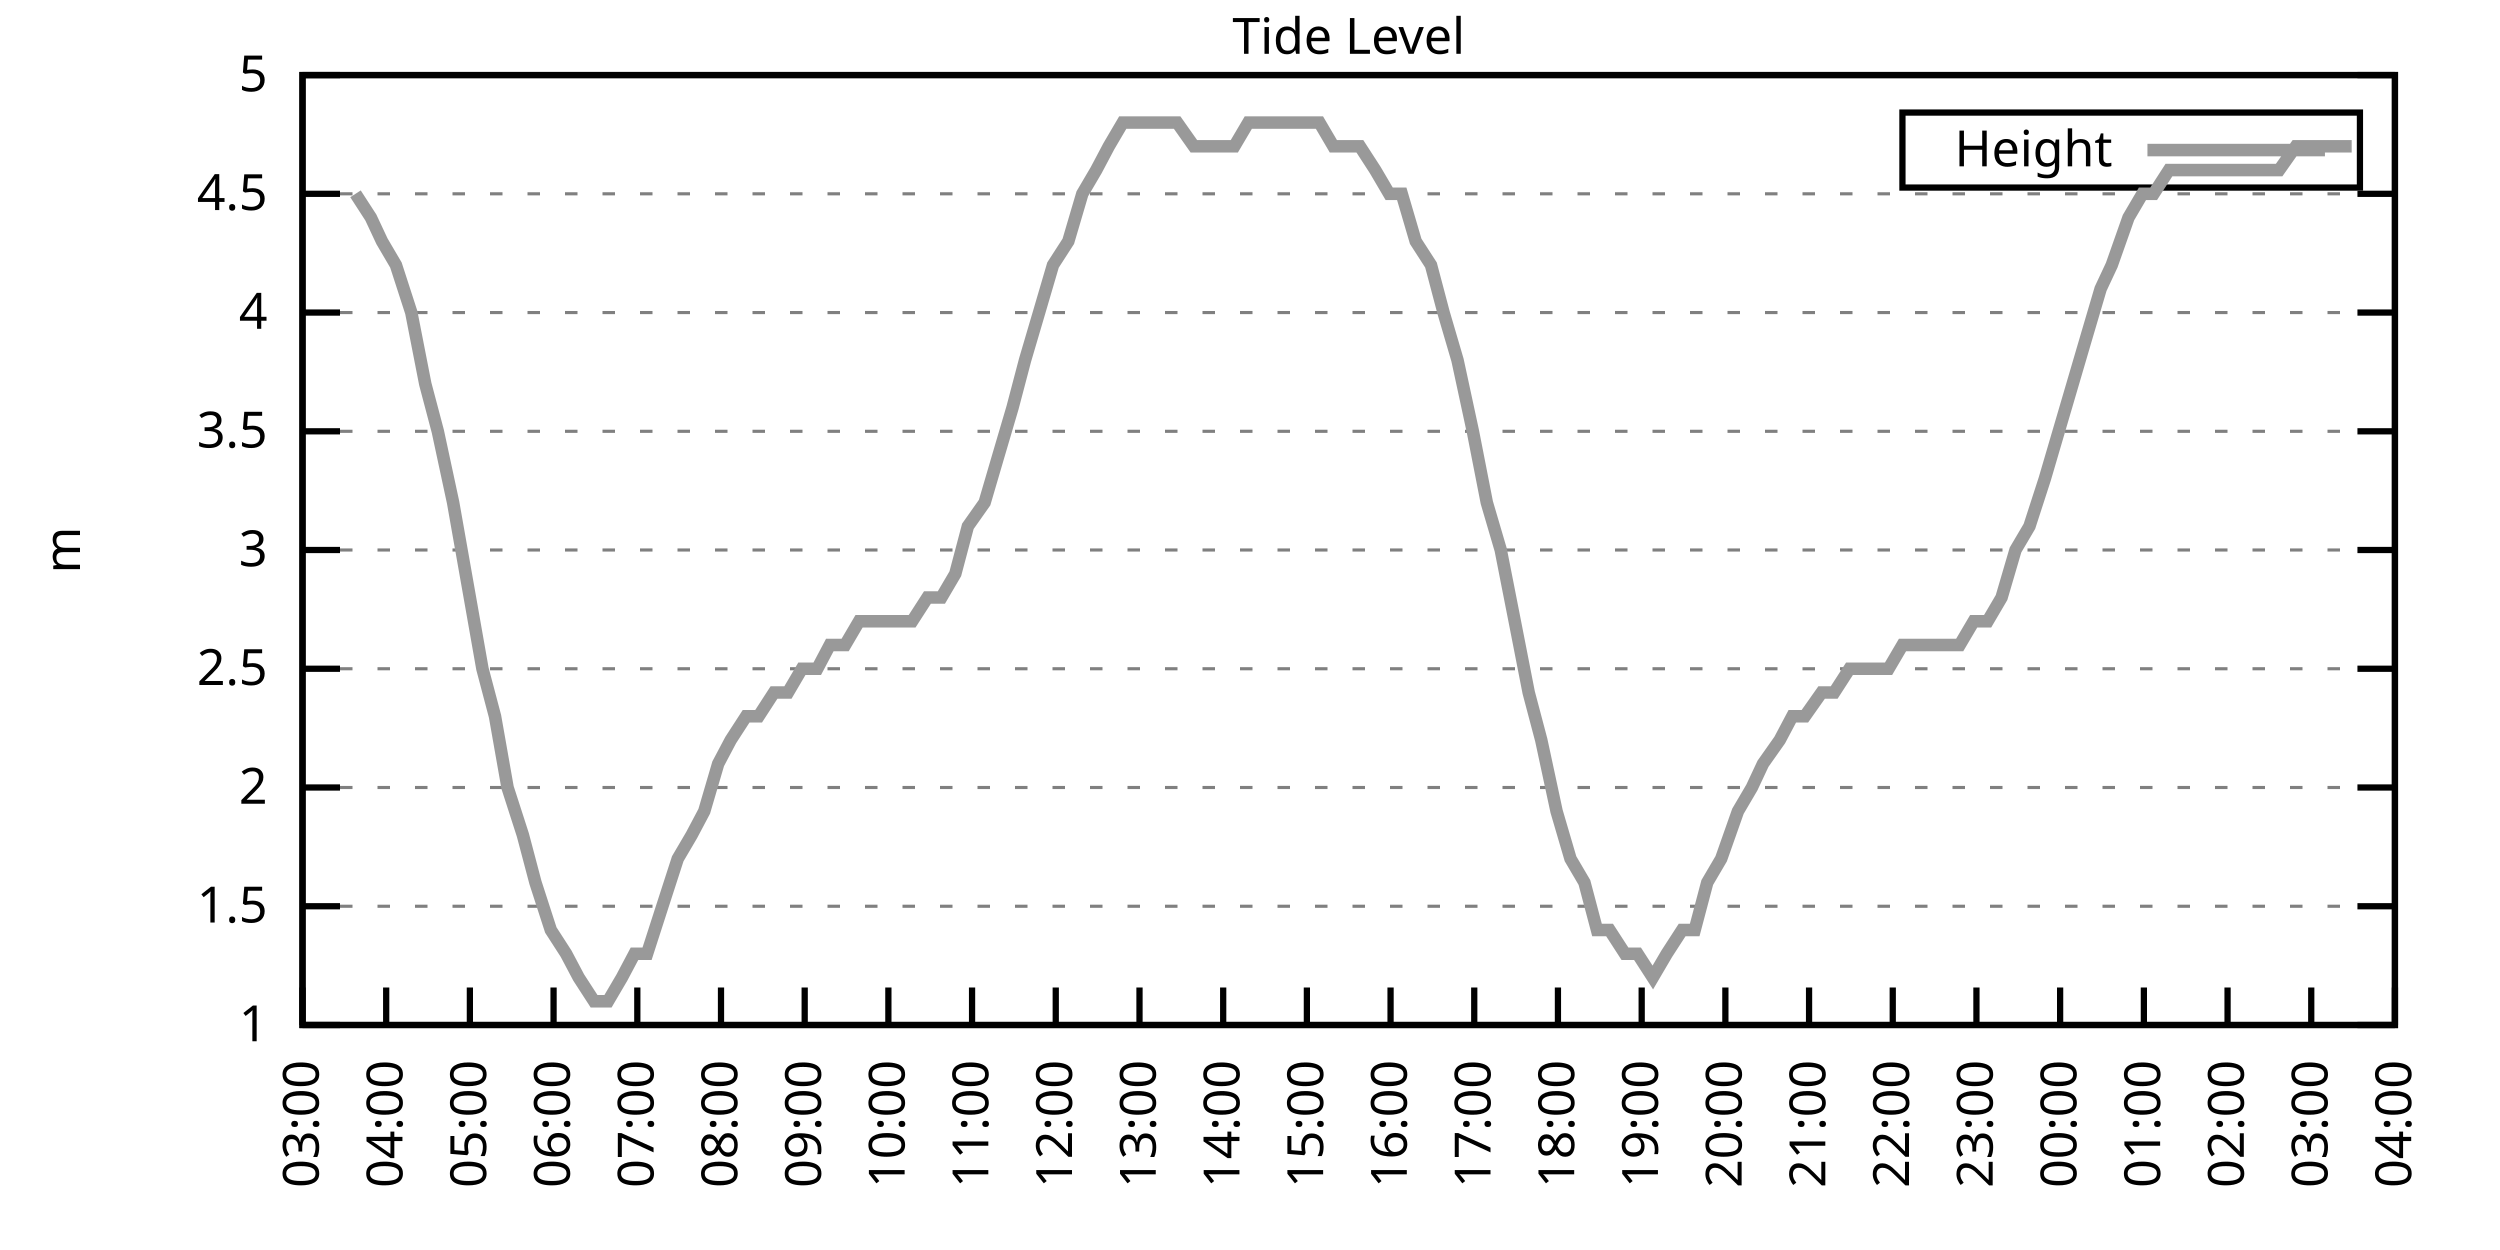
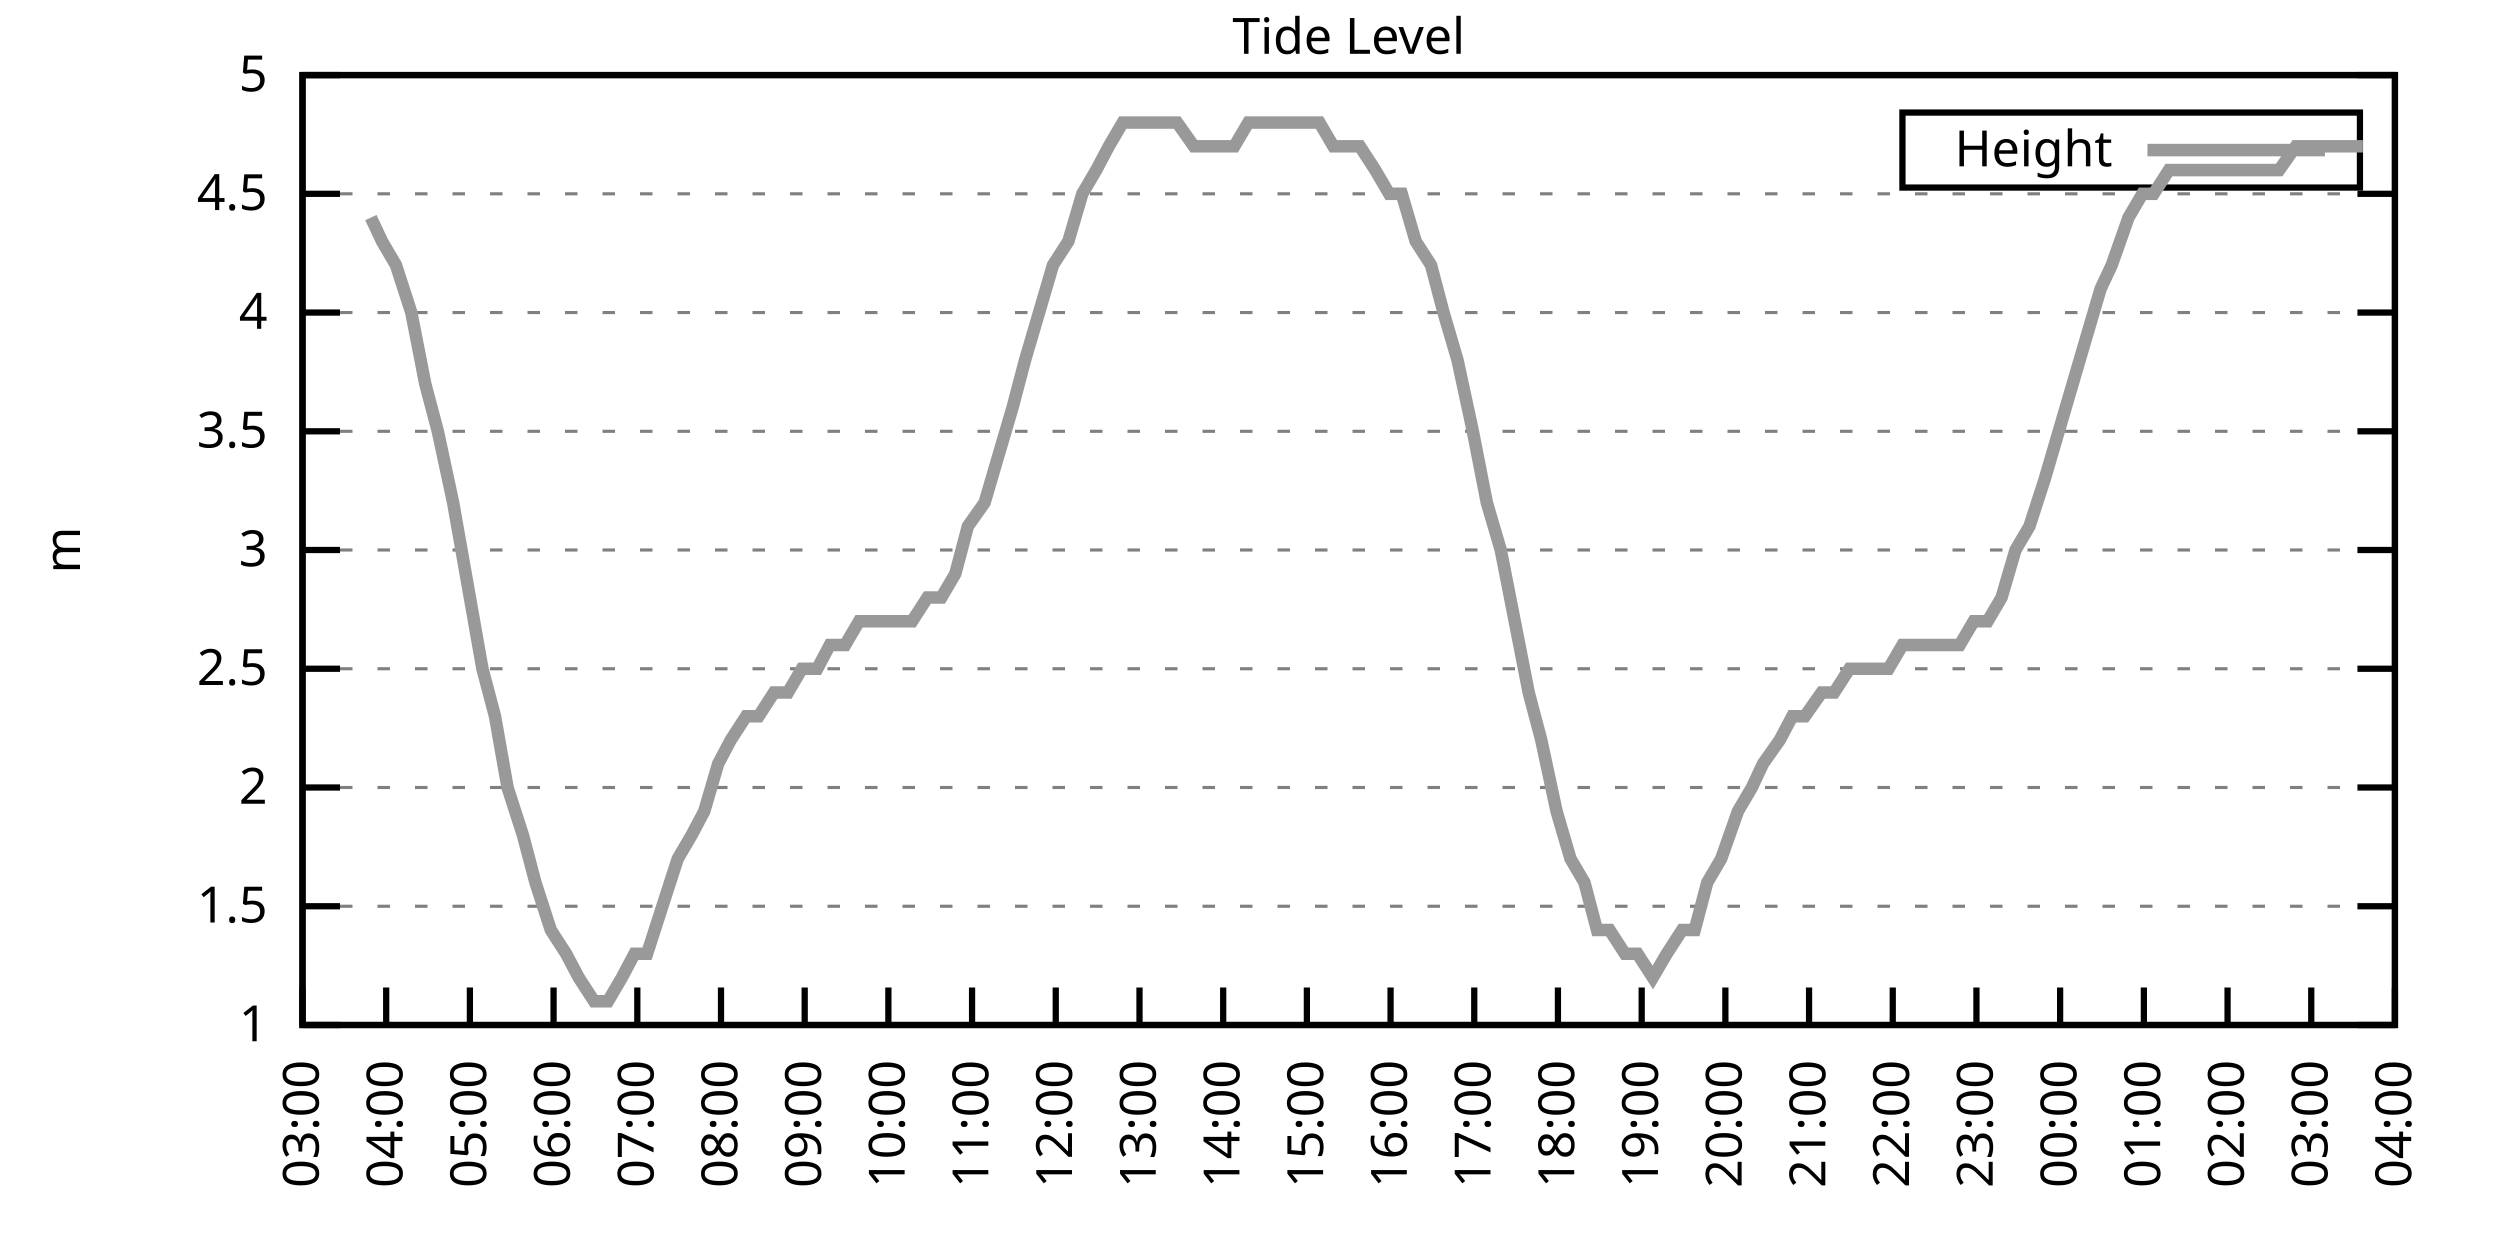
<svg xmlns="http://www.w3.org/2000/svg" xmlns:xlink="http://www.w3.org/1999/xlink" width="400" height="200" viewBox="0 0 400 200">
  <g id="gnuplot_canvas">
    <rect x="0" y="0" width="400" height="200" fill="none" />
    <defs>
      <circle id="gpDot" r="0.5" stroke-width="0.5" stroke="currentColor" />
      <path id="gpPt0" stroke-width="0.333" stroke="currentColor" d="M-1,0 h2 M0,-1 v2" />
      <path id="gpPt1" stroke-width="0.333" stroke="currentColor" d="M-1,-1 L1,1 M1,-1 L-1,1" />
      <path id="gpPt2" stroke-width="0.333" stroke="currentColor" d="M-1,0 L1,0 M0,-1 L0,1 M-1,-1 L1,1 M-1,1 L1,-1" />
      <rect id="gpPt3" stroke-width="0.333" stroke="currentColor" x="-1" y="-1" width="2" height="2" />
      <rect id="gpPt4" stroke-width="0.333" stroke="currentColor" fill="currentColor" x="-1" y="-1" width="2" height="2" />
      <circle id="gpPt5" stroke-width="0.333" stroke="currentColor" cx="0" cy="0" r="1" />
      <use xlink:href="#gpPt5" id="gpPt6" fill="currentColor" stroke="none" />
      <path id="gpPt7" stroke-width="0.333" stroke="currentColor" d="M0,-1.33 L-1.33,0.67 L1.33,0.67 z" />
      <use xlink:href="#gpPt7" id="gpPt8" fill="currentColor" stroke="none" />
      <use xlink:href="#gpPt7" id="gpPt9" stroke="currentColor" transform="rotate(180)" />
      <use xlink:href="#gpPt9" id="gpPt10" fill="currentColor" stroke="none" />
      <use xlink:href="#gpPt3" id="gpPt11" stroke="currentColor" transform="rotate(45)" />
      <use xlink:href="#gpPt11" id="gpPt12" fill="currentColor" stroke="none" />
      <path id="gpPt13" stroke-width="0.333" stroke="currentColor" d="M0,1.330 L1.265,0.411 L0.782,-1.067 L-0.782,-1.076 L-1.265,0.411 z" />
      <use xlink:href="#gpPt13" id="gpPt14" fill="currentColor" stroke="none" />
      <filter id="textbox" filterUnits="objectBoundingBox" x="0" y="0" height="1" width="1">
        <feFlood flood-color="white" flood-opacity="1" result="bgnd" />
        <feComposite in="SourceGraphic" in2="bgnd" operator="atop" />
      </filter>
      <filter id="greybox" filterUnits="objectBoundingBox" x="0" y="0" height="1" width="1">
        <feFlood flood-color="lightgrey" flood-opacity="1" result="grey" />
        <feComposite in="SourceGraphic" in2="grey" operator="atop" />
      </filter>
    </defs>
    <g fill="none" color="white" stroke="currentColor" stroke-width="1.00" stroke-linecap="butt" stroke-linejoin="miter">
</g>
    <g fill="none" color="black" stroke="currentColor" stroke-width="1.00" stroke-linecap="butt" stroke-linejoin="miter">
      <g stroke="none" shape-rendering="crispEdges">
        <polygon fill="rgb(255, 255, 255)" points="48.40,164.00 383.18,164.00 383.18,12.02 48.40,12.02 " />
      </g>
    </g>
    <g fill="none" color="black" stroke="currentColor" stroke-width="1.00" stroke-linecap="butt" stroke-linejoin="miter">
</g>
    <g fill="none" color="black" stroke="black" stroke-width="0.50" stroke-linecap="butt" stroke-linejoin="miter">
</g>
    <g fill="none" color="gray" stroke="currentColor" stroke-width="0.50" stroke-linecap="butt" stroke-linejoin="miter">
      <path stroke="gray" stroke-dasharray="2,4" class="gridline" d="M48.40,164.00 L383.19,164.00  " />
    </g>
    <g fill="none" color="gray" stroke="gray" stroke-width="1.00" stroke-linecap="butt" stroke-linejoin="miter">
</g>
    <g fill="none" color="black" stroke="currentColor" stroke-width="1.00" stroke-linecap="butt" stroke-linejoin="miter">
      <path stroke="black" d="M48.40,164.00 L54.40,164.00 M383.19,164.00 L377.19,164.00  " />
      <g transform="translate(42.80,166.60)" stroke="none" fill="black" font-family="Sans" font-size="8.00" text-anchor="end">
        <text>
          <tspan font-family="Sans"> 1</tspan>
        </text>
      </g>
    </g>
    <g fill="none" color="black" stroke="currentColor" stroke-width="1.00" stroke-linecap="butt" stroke-linejoin="miter">
</g>
    <g fill="none" color="black" stroke="black" stroke-width="0.50" stroke-linecap="butt" stroke-linejoin="miter">
</g>
    <g fill="none" color="gray" stroke="currentColor" stroke-width="0.50" stroke-linecap="butt" stroke-linejoin="miter">
      <path stroke="gray" stroke-dasharray="2,4" class="gridline" d="M48.40,145.00 L383.19,145.00  " />
    </g>
    <g fill="none" color="gray" stroke="gray" stroke-width="1.00" stroke-linecap="butt" stroke-linejoin="miter">
</g>
    <g fill="none" color="black" stroke="currentColor" stroke-width="1.00" stroke-linecap="butt" stroke-linejoin="miter">
      <path stroke="black" d="M48.40,145.00 L54.40,145.00 M383.19,145.00 L377.19,145.00  " />
      <g transform="translate(42.80,147.60)" stroke="none" fill="black" font-family="Sans" font-size="8.00" text-anchor="end">
        <text>
          <tspan font-family="Sans"> 1.5</tspan>
        </text>
      </g>
    </g>
    <g fill="none" color="black" stroke="currentColor" stroke-width="1.00" stroke-linecap="butt" stroke-linejoin="miter">
</g>
    <g fill="none" color="black" stroke="black" stroke-width="0.50" stroke-linecap="butt" stroke-linejoin="miter">
</g>
    <g fill="none" color="gray" stroke="currentColor" stroke-width="0.50" stroke-linecap="butt" stroke-linejoin="miter">
      <path stroke="gray" stroke-dasharray="2,4" class="gridline" d="M48.40,126.00 L383.19,126.00  " />
    </g>
    <g fill="none" color="gray" stroke="gray" stroke-width="1.00" stroke-linecap="butt" stroke-linejoin="miter">
</g>
    <g fill="none" color="black" stroke="currentColor" stroke-width="1.00" stroke-linecap="butt" stroke-linejoin="miter">
      <path stroke="black" d="M48.40,126.00 L54.40,126.00 M383.19,126.00 L377.19,126.00  " />
      <g transform="translate(42.80,128.60)" stroke="none" fill="black" font-family="Sans" font-size="8.00" text-anchor="end">
        <text>
          <tspan font-family="Sans"> 2</tspan>
        </text>
      </g>
    </g>
    <g fill="none" color="black" stroke="currentColor" stroke-width="1.00" stroke-linecap="butt" stroke-linejoin="miter">
</g>
    <g fill="none" color="black" stroke="black" stroke-width="0.50" stroke-linecap="butt" stroke-linejoin="miter">
</g>
    <g fill="none" color="gray" stroke="currentColor" stroke-width="0.50" stroke-linecap="butt" stroke-linejoin="miter">
      <path stroke="gray" stroke-dasharray="2,4" class="gridline" d="M48.40,107.00 L383.19,107.00  " />
    </g>
    <g fill="none" color="gray" stroke="gray" stroke-width="1.00" stroke-linecap="butt" stroke-linejoin="miter">
</g>
    <g fill="none" color="black" stroke="currentColor" stroke-width="1.00" stroke-linecap="butt" stroke-linejoin="miter">
      <path stroke="black" d="M48.40,107.00 L54.40,107.00 M383.19,107.00 L377.19,107.00  " />
      <g transform="translate(42.80,109.60)" stroke="none" fill="black" font-family="Sans" font-size="8.00" text-anchor="end">
        <text>
          <tspan font-family="Sans"> 2.5</tspan>
        </text>
      </g>
    </g>
    <g fill="none" color="black" stroke="currentColor" stroke-width="1.00" stroke-linecap="butt" stroke-linejoin="miter">
</g>
    <g fill="none" color="black" stroke="black" stroke-width="0.50" stroke-linecap="butt" stroke-linejoin="miter">
</g>
    <g fill="none" color="gray" stroke="currentColor" stroke-width="0.50" stroke-linecap="butt" stroke-linejoin="miter">
      <path stroke="gray" stroke-dasharray="2,4" class="gridline" d="M48.40,88.00 L383.19,88.00  " />
    </g>
    <g fill="none" color="gray" stroke="gray" stroke-width="1.00" stroke-linecap="butt" stroke-linejoin="miter">
</g>
    <g fill="none" color="black" stroke="currentColor" stroke-width="1.00" stroke-linecap="butt" stroke-linejoin="miter">
      <path stroke="black" d="M48.40,88.00 L54.40,88.00 M383.19,88.00 L377.19,88.00  " />
      <g transform="translate(42.80,90.60)" stroke="none" fill="black" font-family="Sans" font-size="8.00" text-anchor="end">
        <text>
          <tspan font-family="Sans"> 3</tspan>
        </text>
      </g>
    </g>
    <g fill="none" color="black" stroke="currentColor" stroke-width="1.00" stroke-linecap="butt" stroke-linejoin="miter">
</g>
    <g fill="none" color="black" stroke="black" stroke-width="0.50" stroke-linecap="butt" stroke-linejoin="miter">
</g>
    <g fill="none" color="gray" stroke="currentColor" stroke-width="0.50" stroke-linecap="butt" stroke-linejoin="miter">
      <path stroke="gray" stroke-dasharray="2,4" class="gridline" d="M48.40,69.01 L383.19,69.01  " />
    </g>
    <g fill="none" color="gray" stroke="gray" stroke-width="1.00" stroke-linecap="butt" stroke-linejoin="miter">
</g>
    <g fill="none" color="black" stroke="currentColor" stroke-width="1.00" stroke-linecap="butt" stroke-linejoin="miter">
      <path stroke="black" d="M48.40,69.01 L54.40,69.01 M383.19,69.01 L377.19,69.01  " />
      <g transform="translate(42.80,71.61)" stroke="none" fill="black" font-family="Sans" font-size="8.00" text-anchor="end">
        <text>
          <tspan font-family="Sans"> 3.5</tspan>
        </text>
      </g>
    </g>
    <g fill="none" color="black" stroke="currentColor" stroke-width="1.00" stroke-linecap="butt" stroke-linejoin="miter">
</g>
    <g fill="none" color="black" stroke="black" stroke-width="0.50" stroke-linecap="butt" stroke-linejoin="miter">
</g>
    <g fill="none" color="gray" stroke="currentColor" stroke-width="0.50" stroke-linecap="butt" stroke-linejoin="miter">
      <path stroke="gray" stroke-dasharray="2,4" class="gridline" d="M48.40,50.01 L383.19,50.01  " />
    </g>
    <g fill="none" color="gray" stroke="gray" stroke-width="1.00" stroke-linecap="butt" stroke-linejoin="miter">
</g>
    <g fill="none" color="black" stroke="currentColor" stroke-width="1.00" stroke-linecap="butt" stroke-linejoin="miter">
      <path stroke="black" d="M48.40,50.01 L54.40,50.01 M383.19,50.01 L377.19,50.01  " />
      <g transform="translate(42.80,52.61)" stroke="none" fill="black" font-family="Sans" font-size="8.00" text-anchor="end">
        <text>
          <tspan font-family="Sans"> 4</tspan>
        </text>
      </g>
    </g>
    <g fill="none" color="black" stroke="currentColor" stroke-width="1.00" stroke-linecap="butt" stroke-linejoin="miter">
</g>
    <g fill="none" color="black" stroke="black" stroke-width="0.50" stroke-linecap="butt" stroke-linejoin="miter">
</g>
    <g fill="none" color="gray" stroke="currentColor" stroke-width="0.50" stroke-linecap="butt" stroke-linejoin="miter">
      <path stroke="gray" stroke-dasharray="2,4" class="gridline" d="M48.40,31.01 L383.19,31.01  " />
    </g>
    <g fill="none" color="gray" stroke="gray" stroke-width="1.00" stroke-linecap="butt" stroke-linejoin="miter">
</g>
    <g fill="none" color="black" stroke="currentColor" stroke-width="1.00" stroke-linecap="butt" stroke-linejoin="miter">
      <path stroke="black" d="M48.40,31.01 L54.40,31.01 M383.19,31.01 L377.19,31.01  " />
      <g transform="translate(42.80,33.61)" stroke="none" fill="black" font-family="Sans" font-size="8.00" text-anchor="end">
        <text>
          <tspan font-family="Sans"> 4.5</tspan>
        </text>
      </g>
    </g>
    <g fill="none" color="black" stroke="currentColor" stroke-width="1.00" stroke-linecap="butt" stroke-linejoin="miter">
</g>
    <g fill="none" color="black" stroke="black" stroke-width="0.50" stroke-linecap="butt" stroke-linejoin="miter">
</g>
    <g fill="none" color="gray" stroke="currentColor" stroke-width="0.50" stroke-linecap="butt" stroke-linejoin="miter">
      <path stroke="gray" stroke-dasharray="2,4" class="gridline" d="M48.40,12.01 L383.19,12.01  " />
    </g>
    <g fill="none" color="gray" stroke="gray" stroke-width="1.00" stroke-linecap="butt" stroke-linejoin="miter">
</g>
    <g fill="none" color="black" stroke="currentColor" stroke-width="1.00" stroke-linecap="butt" stroke-linejoin="miter">
      <path stroke="black" d="M48.40,12.01 L54.40,12.01 M383.19,12.01 L377.19,12.01  " />
      <g transform="translate(42.80,14.61)" stroke="none" fill="black" font-family="Sans" font-size="8.00" text-anchor="end">
        <text>
          <tspan font-family="Sans"> 5</tspan>
        </text>
      </g>
    </g>
    <g fill="none" color="black" stroke="currentColor" stroke-width="1.00" stroke-linecap="butt" stroke-linejoin="miter">
      <path stroke="black" d="M48.40,164.00 L48.40,158.00  " />
      <g transform="translate(51.00,169.60) rotate(270.00)" stroke="none" fill="black" font-family="Sans" font-size="8.00" text-anchor="end">
        <text>
          <tspan font-family="Sans">03:00</tspan>
        </text>
      </g>
    </g>
    <g fill="none" color="black" stroke="currentColor" stroke-width="1.00" stroke-linecap="butt" stroke-linejoin="miter">
      <path stroke="black" d="M61.79,164.00 L61.79,158.00  " />
      <g transform="translate(64.39,169.60) rotate(270.00)" stroke="none" fill="black" font-family="Sans" font-size="8.00" text-anchor="end">
        <text>
          <tspan font-family="Sans">04:00</tspan>
        </text>
      </g>
    </g>
    <g fill="none" color="black" stroke="currentColor" stroke-width="1.00" stroke-linecap="butt" stroke-linejoin="miter">
      <path stroke="black" d="M75.18,164.00 L75.18,158.00  " />
      <g transform="translate(77.78,169.60) rotate(270.00)" stroke="none" fill="black" font-family="Sans" font-size="8.00" text-anchor="end">
        <text>
          <tspan font-family="Sans">05:00</tspan>
        </text>
      </g>
    </g>
    <g fill="none" color="black" stroke="currentColor" stroke-width="1.00" stroke-linecap="butt" stroke-linejoin="miter">
      <path stroke="black" d="M88.57,164.00 L88.57,158.00  " />
      <g transform="translate(91.17,169.60) rotate(270.00)" stroke="none" fill="black" font-family="Sans" font-size="8.00" text-anchor="end">
        <text>
          <tspan font-family="Sans">06:00</tspan>
        </text>
      </g>
    </g>
    <g fill="none" color="black" stroke="currentColor" stroke-width="1.00" stroke-linecap="butt" stroke-linejoin="miter">
      <path stroke="black" d="M101.97,164.00 L101.97,158.00  " />
      <g transform="translate(104.57,169.60) rotate(270.00)" stroke="none" fill="black" font-family="Sans" font-size="8.00" text-anchor="end">
        <text>
          <tspan font-family="Sans">07:00</tspan>
        </text>
      </g>
    </g>
    <g fill="none" color="black" stroke="currentColor" stroke-width="1.00" stroke-linecap="butt" stroke-linejoin="miter">
      <path stroke="black" d="M115.36,164.00 L115.36,158.00  " />
      <g transform="translate(117.96,169.60) rotate(270.00)" stroke="none" fill="black" font-family="Sans" font-size="8.00" text-anchor="end">
        <text>
          <tspan font-family="Sans">08:00</tspan>
        </text>
      </g>
    </g>
    <g fill="none" color="black" stroke="currentColor" stroke-width="1.00" stroke-linecap="butt" stroke-linejoin="miter">
      <path stroke="black" d="M128.75,164.00 L128.75,158.00  " />
      <g transform="translate(131.35,169.60) rotate(270.00)" stroke="none" fill="black" font-family="Sans" font-size="8.00" text-anchor="end">
        <text>
          <tspan font-family="Sans">09:00</tspan>
        </text>
      </g>
    </g>
    <g fill="none" color="black" stroke="currentColor" stroke-width="1.00" stroke-linecap="butt" stroke-linejoin="miter">
      <path stroke="black" d="M142.14,164.00 L142.14,158.00  " />
      <g transform="translate(144.74,169.60) rotate(270.00)" stroke="none" fill="black" font-family="Sans" font-size="8.00" text-anchor="end">
        <text>
          <tspan font-family="Sans">10:00</tspan>
        </text>
      </g>
    </g>
    <g fill="none" color="black" stroke="currentColor" stroke-width="1.00" stroke-linecap="butt" stroke-linejoin="miter">
      <path stroke="black" d="M155.53,164.00 L155.53,158.00  " />
      <g transform="translate(158.13,169.60) rotate(270.00)" stroke="none" fill="black" font-family="Sans" font-size="8.00" text-anchor="end">
        <text>
          <tspan font-family="Sans">11:00</tspan>
        </text>
      </g>
    </g>
    <g fill="none" color="black" stroke="currentColor" stroke-width="1.00" stroke-linecap="butt" stroke-linejoin="miter">
      <path stroke="black" d="M168.92,164.00 L168.92,158.00  " />
      <g transform="translate(171.52,169.60) rotate(270.00)" stroke="none" fill="black" font-family="Sans" font-size="8.00" text-anchor="end">
        <text>
          <tspan font-family="Sans">12:00</tspan>
        </text>
      </g>
    </g>
    <g fill="none" color="black" stroke="currentColor" stroke-width="1.00" stroke-linecap="butt" stroke-linejoin="miter">
      <path stroke="black" d="M182.32,164.00 L182.32,158.00  " />
      <g transform="translate(184.92,169.60) rotate(270.00)" stroke="none" fill="black" font-family="Sans" font-size="8.00" text-anchor="end">
        <text>
          <tspan font-family="Sans">13:00</tspan>
        </text>
      </g>
    </g>
    <g fill="none" color="black" stroke="currentColor" stroke-width="1.00" stroke-linecap="butt" stroke-linejoin="miter">
      <path stroke="black" d="M195.71,164.00 L195.71,158.00  " />
      <g transform="translate(198.31,169.60) rotate(270.00)" stroke="none" fill="black" font-family="Sans" font-size="8.00" text-anchor="end">
        <text>
          <tspan font-family="Sans">14:00</tspan>
        </text>
      </g>
    </g>
    <g fill="none" color="black" stroke="currentColor" stroke-width="1.00" stroke-linecap="butt" stroke-linejoin="miter">
      <path stroke="black" d="M209.10,164.00 L209.10,158.00  " />
      <g transform="translate(211.70,169.60) rotate(270.00)" stroke="none" fill="black" font-family="Sans" font-size="8.00" text-anchor="end">
        <text>
          <tspan font-family="Sans">15:00</tspan>
        </text>
      </g>
    </g>
    <g fill="none" color="black" stroke="currentColor" stroke-width="1.00" stroke-linecap="butt" stroke-linejoin="miter">
      <path stroke="black" d="M222.49,164.00 L222.49,158.00  " />
      <g transform="translate(225.09,169.60) rotate(270.00)" stroke="none" fill="black" font-family="Sans" font-size="8.00" text-anchor="end">
        <text>
          <tspan font-family="Sans">16:00</tspan>
        </text>
      </g>
    </g>
    <g fill="none" color="black" stroke="currentColor" stroke-width="1.00" stroke-linecap="butt" stroke-linejoin="miter">
      <path stroke="black" d="M235.88,164.00 L235.88,158.00  " />
      <g transform="translate(238.48,169.60) rotate(270.00)" stroke="none" fill="black" font-family="Sans" font-size="8.00" text-anchor="end">
        <text>
          <tspan font-family="Sans">17:00</tspan>
        </text>
      </g>
    </g>
    <g fill="none" color="black" stroke="currentColor" stroke-width="1.00" stroke-linecap="butt" stroke-linejoin="miter">
      <path stroke="black" d="M249.27,164.00 L249.27,158.00  " />
      <g transform="translate(251.87,169.60) rotate(270.00)" stroke="none" fill="black" font-family="Sans" font-size="8.00" text-anchor="end">
        <text>
          <tspan font-family="Sans">18:00</tspan>
        </text>
      </g>
    </g>
    <g fill="none" color="black" stroke="currentColor" stroke-width="1.00" stroke-linecap="butt" stroke-linejoin="miter">
      <path stroke="black" d="M262.67,164.00 L262.67,158.00  " />
      <g transform="translate(265.27,169.60) rotate(270.00)" stroke="none" fill="black" font-family="Sans" font-size="8.00" text-anchor="end">
        <text>
          <tspan font-family="Sans">19:00</tspan>
        </text>
      </g>
    </g>
    <g fill="none" color="black" stroke="currentColor" stroke-width="1.00" stroke-linecap="butt" stroke-linejoin="miter">
      <path stroke="black" d="M276.06,164.00 L276.06,158.00  " />
      <g transform="translate(278.66,169.60) rotate(270.00)" stroke="none" fill="black" font-family="Sans" font-size="8.00" text-anchor="end">
        <text>
          <tspan font-family="Sans">20:00</tspan>
        </text>
      </g>
    </g>
    <g fill="none" color="black" stroke="currentColor" stroke-width="1.00" stroke-linecap="butt" stroke-linejoin="miter">
      <path stroke="black" d="M289.45,164.00 L289.45,158.00  " />
      <g transform="translate(292.05,169.60) rotate(270.00)" stroke="none" fill="black" font-family="Sans" font-size="8.00" text-anchor="end">
        <text>
          <tspan font-family="Sans">21:00</tspan>
        </text>
      </g>
    </g>
    <g fill="none" color="black" stroke="currentColor" stroke-width="1.00" stroke-linecap="butt" stroke-linejoin="miter">
      <path stroke="black" d="M302.84,164.00 L302.84,158.00  " />
      <g transform="translate(305.44,169.60) rotate(270.00)" stroke="none" fill="black" font-family="Sans" font-size="8.00" text-anchor="end">
        <text>
          <tspan font-family="Sans">22:00</tspan>
        </text>
      </g>
    </g>
    <g fill="none" color="black" stroke="currentColor" stroke-width="1.00" stroke-linecap="butt" stroke-linejoin="miter">
      <path stroke="black" d="M316.23,164.00 L316.23,158.00  " />
      <g transform="translate(318.83,169.60) rotate(270.00)" stroke="none" fill="black" font-family="Sans" font-size="8.00" text-anchor="end">
        <text>
          <tspan font-family="Sans">23:00</tspan>
        </text>
      </g>
    </g>
    <g fill="none" color="black" stroke="currentColor" stroke-width="1.00" stroke-linecap="butt" stroke-linejoin="miter">
      <path stroke="black" d="M329.62,164.00 L329.62,158.00  " />
      <g transform="translate(332.22,169.60) rotate(270.00)" stroke="none" fill="black" font-family="Sans" font-size="8.00" text-anchor="end">
        <text>
          <tspan font-family="Sans">00:00</tspan>
        </text>
      </g>
    </g>
    <g fill="none" color="black" stroke="currentColor" stroke-width="1.00" stroke-linecap="butt" stroke-linejoin="miter">
      <path stroke="black" d="M343.02,164.00 L343.02,158.00  " />
      <g transform="translate(345.62,169.60) rotate(270.00)" stroke="none" fill="black" font-family="Sans" font-size="8.00" text-anchor="end">
        <text>
          <tspan font-family="Sans">01:00</tspan>
        </text>
      </g>
    </g>
    <g fill="none" color="black" stroke="currentColor" stroke-width="1.00" stroke-linecap="butt" stroke-linejoin="miter">
      <path stroke="black" d="M356.41,164.00 L356.41,158.00  " />
      <g transform="translate(359.01,169.60) rotate(270.00)" stroke="none" fill="black" font-family="Sans" font-size="8.00" text-anchor="end">
        <text>
          <tspan font-family="Sans">02:00</tspan>
        </text>
      </g>
    </g>
    <g fill="none" color="black" stroke="currentColor" stroke-width="1.00" stroke-linecap="butt" stroke-linejoin="miter">
      <path stroke="black" d="M369.80,164.00 L369.80,158.00  " />
      <g transform="translate(372.40,169.60) rotate(270.00)" stroke="none" fill="black" font-family="Sans" font-size="8.00" text-anchor="end">
        <text>
          <tspan font-family="Sans">03:00</tspan>
        </text>
      </g>
    </g>
    <g fill="none" color="black" stroke="currentColor" stroke-width="1.00" stroke-linecap="butt" stroke-linejoin="miter">
      <path stroke="black" d="M383.19,164.00 L383.19,158.00  " />
      <g transform="translate(385.79,169.60) rotate(270.00)" stroke="none" fill="black" font-family="Sans" font-size="8.00" text-anchor="end">
        <text>
          <tspan font-family="Sans">04:00</tspan>
        </text>
      </g>
    </g>
    <g fill="none" color="black" stroke="currentColor" stroke-width="1.00" stroke-linecap="butt" stroke-linejoin="miter">
</g>
    <g fill="none" color="black" stroke="currentColor" stroke-width="1.00" stroke-linecap="butt" stroke-linejoin="miter">
      <path stroke="black" d="M48.40,12.01 L48.40,164.00 L383.19,164.00 L383.19,12.01 L48.40,12.01 Z  " />
    </g>
    <g fill="none" color="black" stroke="currentColor" stroke-width="1.00" stroke-linecap="butt" stroke-linejoin="miter">
</g>
    <g fill="none" color="black" stroke="currentColor" stroke-width="1.00" stroke-linecap="butt" stroke-linejoin="miter">
      <path stroke="black" d="M304.39,30.01 L304.39,18.01 L377.59,18.01 L377.59,30.01 L304.39,30.01 Z  " />
    </g>
    <g id="Tide_level_plot_1">
      <g fill="none" color="white" stroke="black" stroke-width="2.00" stroke-linecap="butt" stroke-linejoin="miter">
</g>
      <g fill="none" color="black" stroke="currentColor" stroke-width="2.00" stroke-linecap="butt" stroke-linejoin="miter">
        <g transform="translate(337.99,26.61)" stroke="none" fill="black" font-family="Sans" font-size="8.00" text-anchor="end">
          <text>
            <tspan font-family="Sans">Height</tspan>
          </text>
        </g>
      </g>
      <g fill="none" color="black" stroke="currentColor" stroke-width="2.00" stroke-linecap="butt" stroke-linejoin="miter">
-         <path stroke="rgb(153, 153, 153)" d="M343.59,24.01 L371.99,24.01 M56.88,31.01 L59.34,34.81 L61.12,38.61 L63.35,42.41 L65.81,50.01 L68.04,61.41   L70.05,69.01 L72.50,80.41 L74.51,91.80 L77.19,107.00 L79.20,114.60 L81.21,126.00 L83.66,133.60 L85.67,141.20   L88.13,148.80 L90.58,152.60 L92.59,156.40 L95.05,160.20 L97.28,160.20 L99.51,156.40 L101.52,152.60 L103.53,152.60   L105.98,145.00 L108.44,137.40 L110.67,133.60 L112.68,129.80 L114.91,122.20 L116.92,118.40 L119.38,114.60 L121.38,114.60   L123.84,110.80 L126.07,110.80 L128.30,107.00 L130.76,107.00 L132.77,103.20 L135.22,103.20 L137.45,99.40 L139.69,99.40   L141.69,99.40 L143.93,99.40 L145.94,99.40 L148.39,95.60 L150.62,95.60 L152.85,91.80 L154.86,84.21 L157.54,80.41   L159.77,72.81 L162.01,65.21 L164.01,57.61 L166.25,50.01 L168.48,42.41 L170.93,38.61 L173.17,31.01 L175.40,27.21   L177.41,23.41 L179.64,19.61 L182.09,19.61 L184.32,19.61 L186.11,19.61 L188.34,19.61 L191.02,23.41 L193.25,23.41   L195.48,23.41 L197.49,23.41 L199.73,19.61 L201.96,19.61 L204.19,19.61 L206.42,19.61 L208.88,19.61 L211.11,19.61   L213.34,23.41 L215.57,23.41 L217.58,23.41 L220.04,27.21 L222.27,31.01 L224.28,31.01 L226.51,38.61 L228.96,42.41   L230.97,50.01 L233.20,57.61 L235.66,69.01 L237.89,80.41 L240.12,88.00 L242.36,99.40 L244.59,110.80 L246.60,118.40   L249.05,129.80 L251.28,137.40 L253.51,141.20 L255.52,148.80 L257.53,148.80 L259.99,152.60 L262.00,152.60 L264.45,156.40   L266.68,152.60 L269.14,148.80 L271.15,148.80 L273.16,141.20 L275.39,137.40 L278.07,129.80 L280.30,126.00 L282.08,122.20   L284.76,118.40 L286.77,114.60 L288.78,114.60 L291.46,110.80 L293.47,110.80 L295.92,107.00 L298.15,107.00 L300.16,107.00   L302.17,107.00 L304.40,103.20 L306.63,103.20 L308.87,103.20 L311.10,103.20 L313.55,103.20 L315.79,99.40 L318.02,99.40   L320.25,95.60 L322.48,88.00 L324.71,84.21 L327.17,76.61 L329.40,69.01 L331.63,61.41 L333.86,53.81 L336.10,46.21   L337.88,42.41 L340.56,34.81 L342.79,31.01 L344.58,31.01 L347.03,27.21 L349.49,27.21 L351.50,27.21 L353.95,27.21   L355.29,27.21 L357.75,27.21 L360.65,27.21 L362.88,27.21 L364.66,27.21 L367.34,23.41 L369.13,23.41 L371.58,23.41   L373.82,23.41 L376.27,23.41  " />
+         <path stroke="rgb(153, 153, 153)" d="M343.59,24.01 L371.99,24.01 M59.34,34.81 L61.12,38.61 L63.35,42.41 L65.81,50.01 L68.04,61.41 L70.05,69.01   L72.50,80.41 L74.51,91.80 L77.19,107.00 L79.20,114.60 L81.21,126.00 L83.66,133.60 L85.67,141.20 L88.13,148.80   L90.58,152.60 L92.59,156.40 L95.05,160.20 L97.28,160.20 L99.51,156.40 L101.52,152.60 L103.53,152.60 L105.98,145.00   L108.44,137.40 L110.67,133.60 L112.68,129.80 L114.91,122.20 L116.92,118.40 L119.38,114.60 L121.38,114.60 L123.84,110.80   L126.07,110.80 L128.30,107.00 L130.76,107.00 L132.77,103.20 L135.22,103.20 L137.45,99.40 L139.69,99.40 L141.69,99.40   L143.93,99.40 L145.94,99.40 L148.39,95.60 L150.62,95.60 L152.85,91.80 L154.86,84.21 L157.54,80.41 L159.77,72.81   L162.01,65.21 L164.01,57.61 L166.25,50.01 L168.48,42.41 L170.93,38.61 L173.17,31.01 L175.40,27.21 L177.41,23.41   L179.64,19.61 L182.09,19.61 L184.32,19.61 L186.11,19.61 L188.34,19.61 L191.02,23.41 L193.25,23.41 L195.48,23.41   L197.49,23.41 L199.73,19.61 L201.96,19.61 L204.19,19.61 L206.42,19.61 L208.88,19.61 L211.11,19.61 L213.34,23.41   L215.57,23.41 L217.58,23.41 L220.04,27.21 L222.27,31.01 L224.28,31.01 L226.51,38.61 L228.96,42.41 L230.97,50.01   L233.20,57.61 L235.66,69.01 L237.89,80.41 L240.12,88.00 L242.36,99.40 L244.59,110.80 L246.60,118.40 L249.05,129.80   L251.28,137.40 L253.51,141.20 L255.52,148.80 L257.53,148.80 L259.99,152.60 L262.00,152.60 L264.45,156.40 L266.68,152.60   L269.14,148.80 L271.15,148.80 L273.16,141.20 L275.39,137.40 L278.07,129.80 L280.30,126.00 L282.08,122.20 L284.76,118.40   L286.77,114.60 L288.78,114.60 L291.46,110.80 L293.47,110.80 L295.92,107.00 L298.15,107.00 L300.16,107.00 L302.17,107.00   L304.40,103.20 L306.63,103.20 L308.87,103.20 L311.10,103.20 L313.55,103.20 L315.79,99.40 L318.02,99.40 L320.25,95.60   L322.48,88.00 L324.71,84.21 L327.17,76.61 L329.40,69.01 L331.63,61.41 L333.86,53.81 L336.10,46.21 L337.88,42.41   L340.56,34.81 L342.79,31.01 L344.58,31.01 L347.03,27.21 L349.49,27.21 L351.50,27.21 L353.95,27.21 L355.29,27.21   L357.75,27.21 L360.65,27.21 L362.88,27.21 L364.66,27.21 L367.34,23.41 L369.13,23.41 L371.58,23.41 L373.82,23.41   L376.27,23.41 L378.06,23.41  " />
      </g>
    </g>
    <g fill="none" color="black" stroke="currentColor" stroke-width="2.00" stroke-linecap="butt" stroke-linejoin="miter">
</g>
    <g fill="none" color="black" stroke="black" stroke-width="1.00" stroke-linecap="butt" stroke-linejoin="miter">
</g>
    <g fill="none" color="black" stroke="currentColor" stroke-width="1.00" stroke-linecap="butt" stroke-linejoin="miter">
      <path stroke="black" d="M48.40,12.01 L48.40,164.00 L383.19,164.00 L383.19,12.01 L48.40,12.01 Z  " />
      <g transform="translate(12.80,88.01) rotate(270.00)" stroke="none" fill="black" font-family="Sans" font-size="8.00" text-anchor="middle">
        <text>
          <tspan font-family="Sans">m</tspan>
        </text>
      </g>
    </g>
    <g fill="none" color="black" stroke="currentColor" stroke-width="1.00" stroke-linecap="butt" stroke-linejoin="miter">
</g>
    <g fill="none" color="black" stroke="currentColor" stroke-width="1.00" stroke-linecap="butt" stroke-linejoin="miter">
      <g transform="translate(215.79,8.61)" stroke="none" fill="black" font-family="Sans" font-size="8.00" text-anchor="middle">
        <text>
          <tspan font-family="Sans">Tide Level</tspan>
        </text>
      </g>
    </g>
    <g fill="none" color="black" stroke="currentColor" stroke-width="1.00" stroke-linecap="butt" stroke-linejoin="miter">
</g>
  </g>
</svg>
